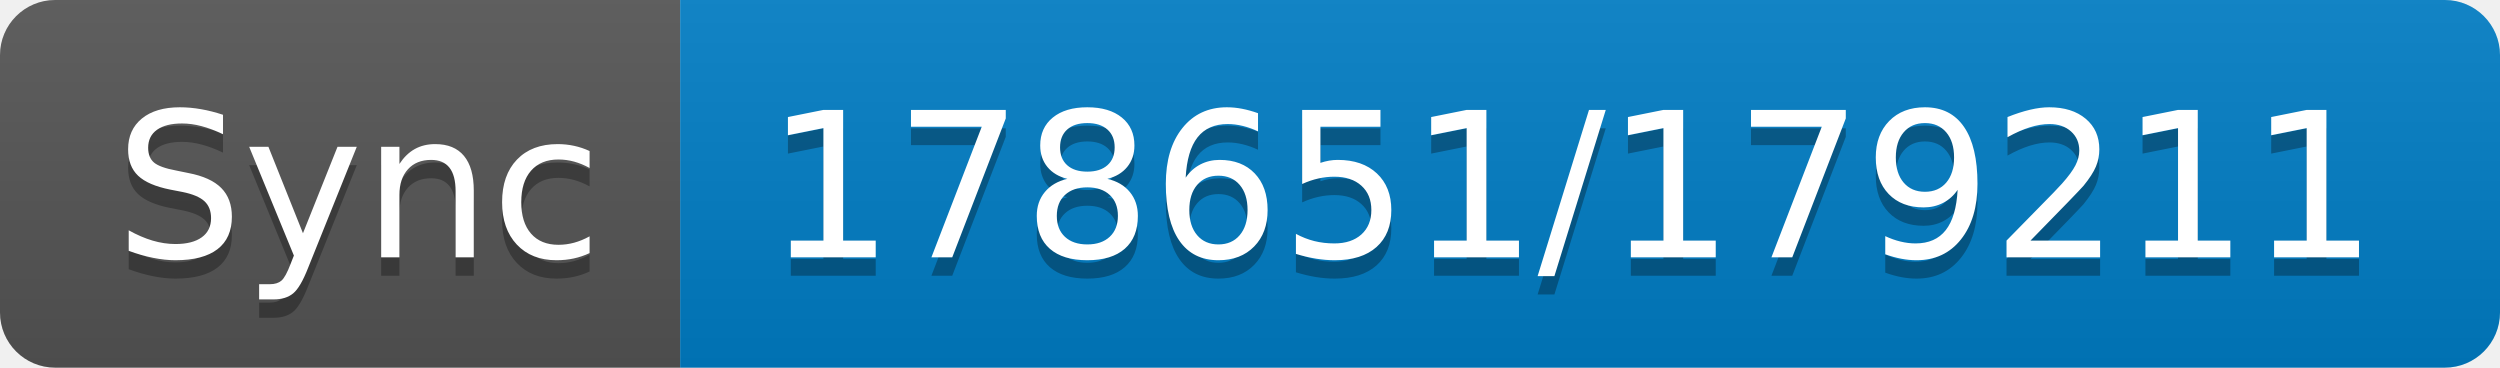
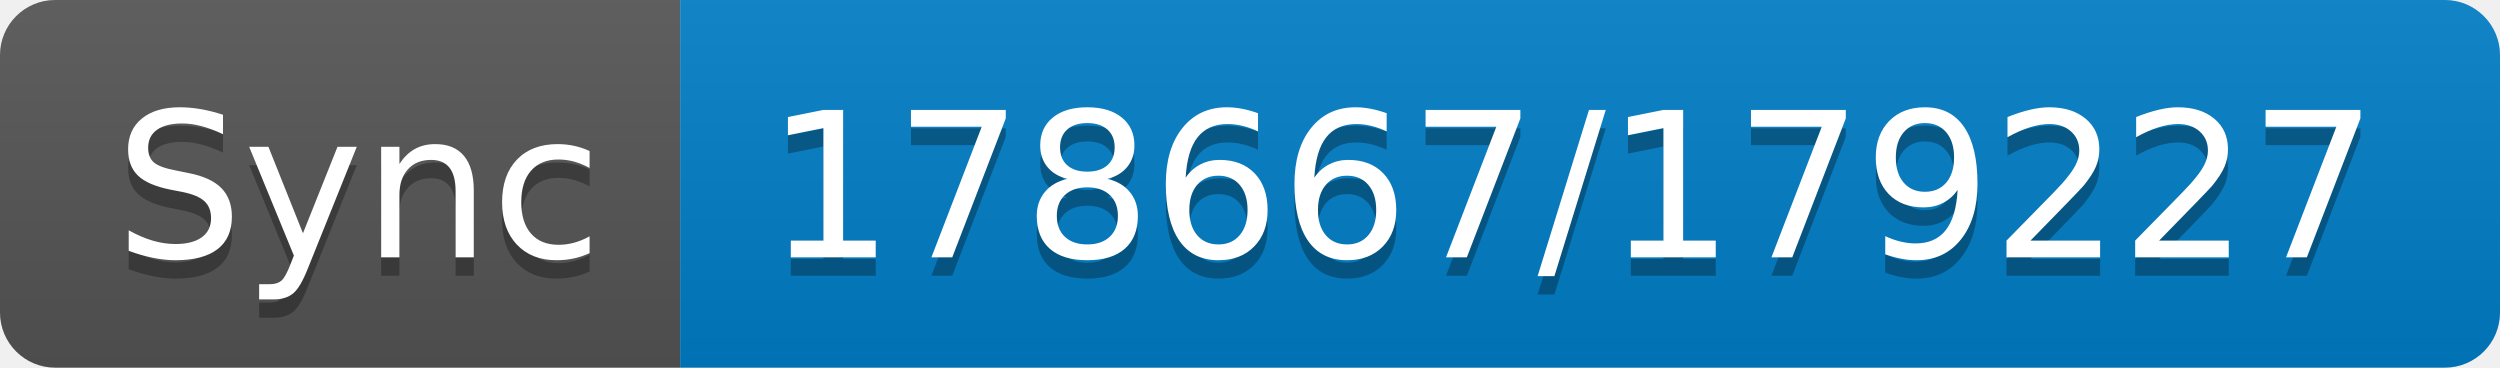
- <svg xmlns="http://www.w3.org/2000/svg" width="136" height="20" role="img" aria-label="Sync: 178651/179211">
+ <svg xmlns="http://www.w3.org/2000/svg" width="136" height="20" role="img" aria-label="Sync: 178667/179227">
  <linearGradient id="s" x2="0" y2="100%">
    <stop offset="0" stop-color="#bbb" stop-opacity=".1" />
    <stop offset="1" stop-opacity=".1" />
  </linearGradient>
  <clipPath id="r">
    <rect width="136" height="20" rx="3" fill="#fff" />
  </clipPath>
  <g clip-path="url(#r)">
    <rect width="37" height="20" fill="#555" />
    <rect x="37" width="99" height="20" fill="#007ec6" />
    <rect width="136" height="20" fill="url(#s)" />
  </g>
  <g fill="#fff" text-anchor="middle" font-family="Verdana,Geneva,DejaVu Sans,sans-serif" text-rendering="geometricPrecision" font-size="110">
    <text aria-hidden="true" x="195" y="150" fill="#010101" fill-opacity=".3" transform="scale(.1)" textLength="270">Sync</text>
    <text x="195" y="140" transform="scale(.1)" fill="#fff" textLength="270">Sync</text>
-     <text aria-hidden="true" x="855" y="150" fill="#010101" fill-opacity=".3" transform="scale(.1)" textLength="890">178651/179211</text>
-     <text x="855" y="140" transform="scale(.1)" fill="#fff" textLength="890">178651/179211</text>
+     <text aria-hidden="true" x="855" y="150" fill="#010101" fill-opacity=".3" transform="scale(.1)" textLength="890">178667/179227</text>
+     <text x="855" y="140" transform="scale(.1)" fill="#fff" textLength="890">178667/179227</text>
  </g>
</svg>
